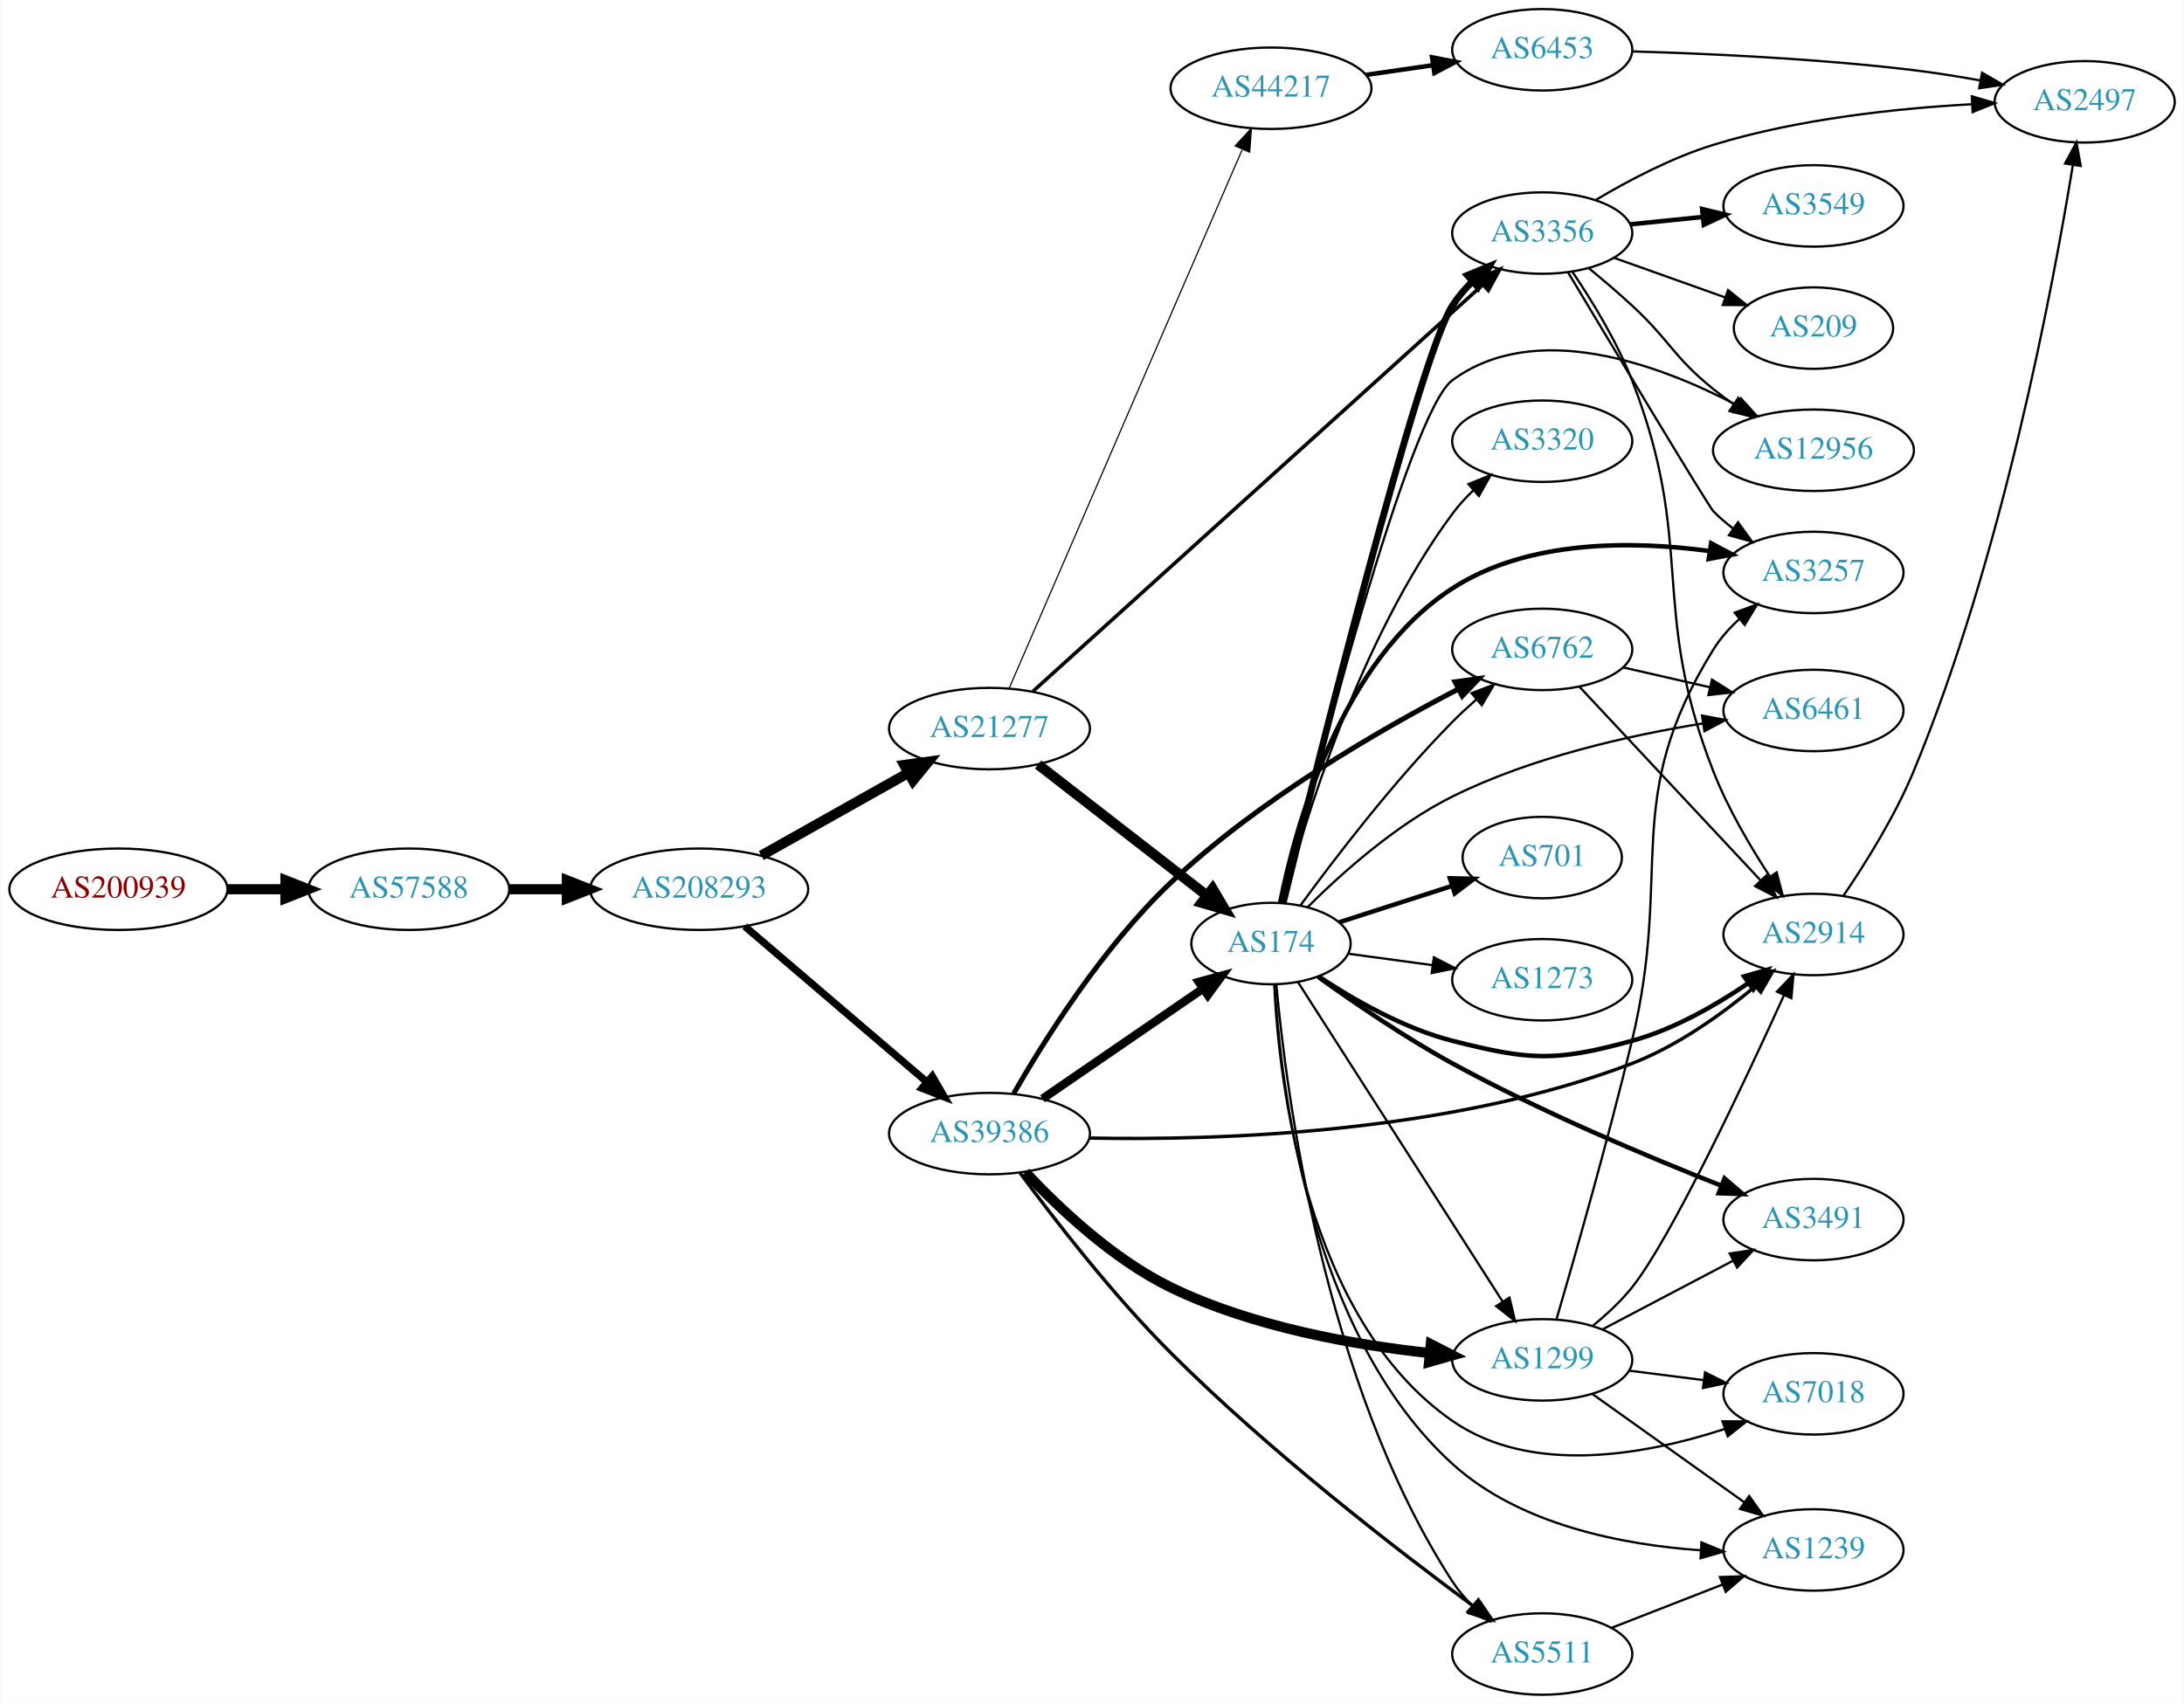
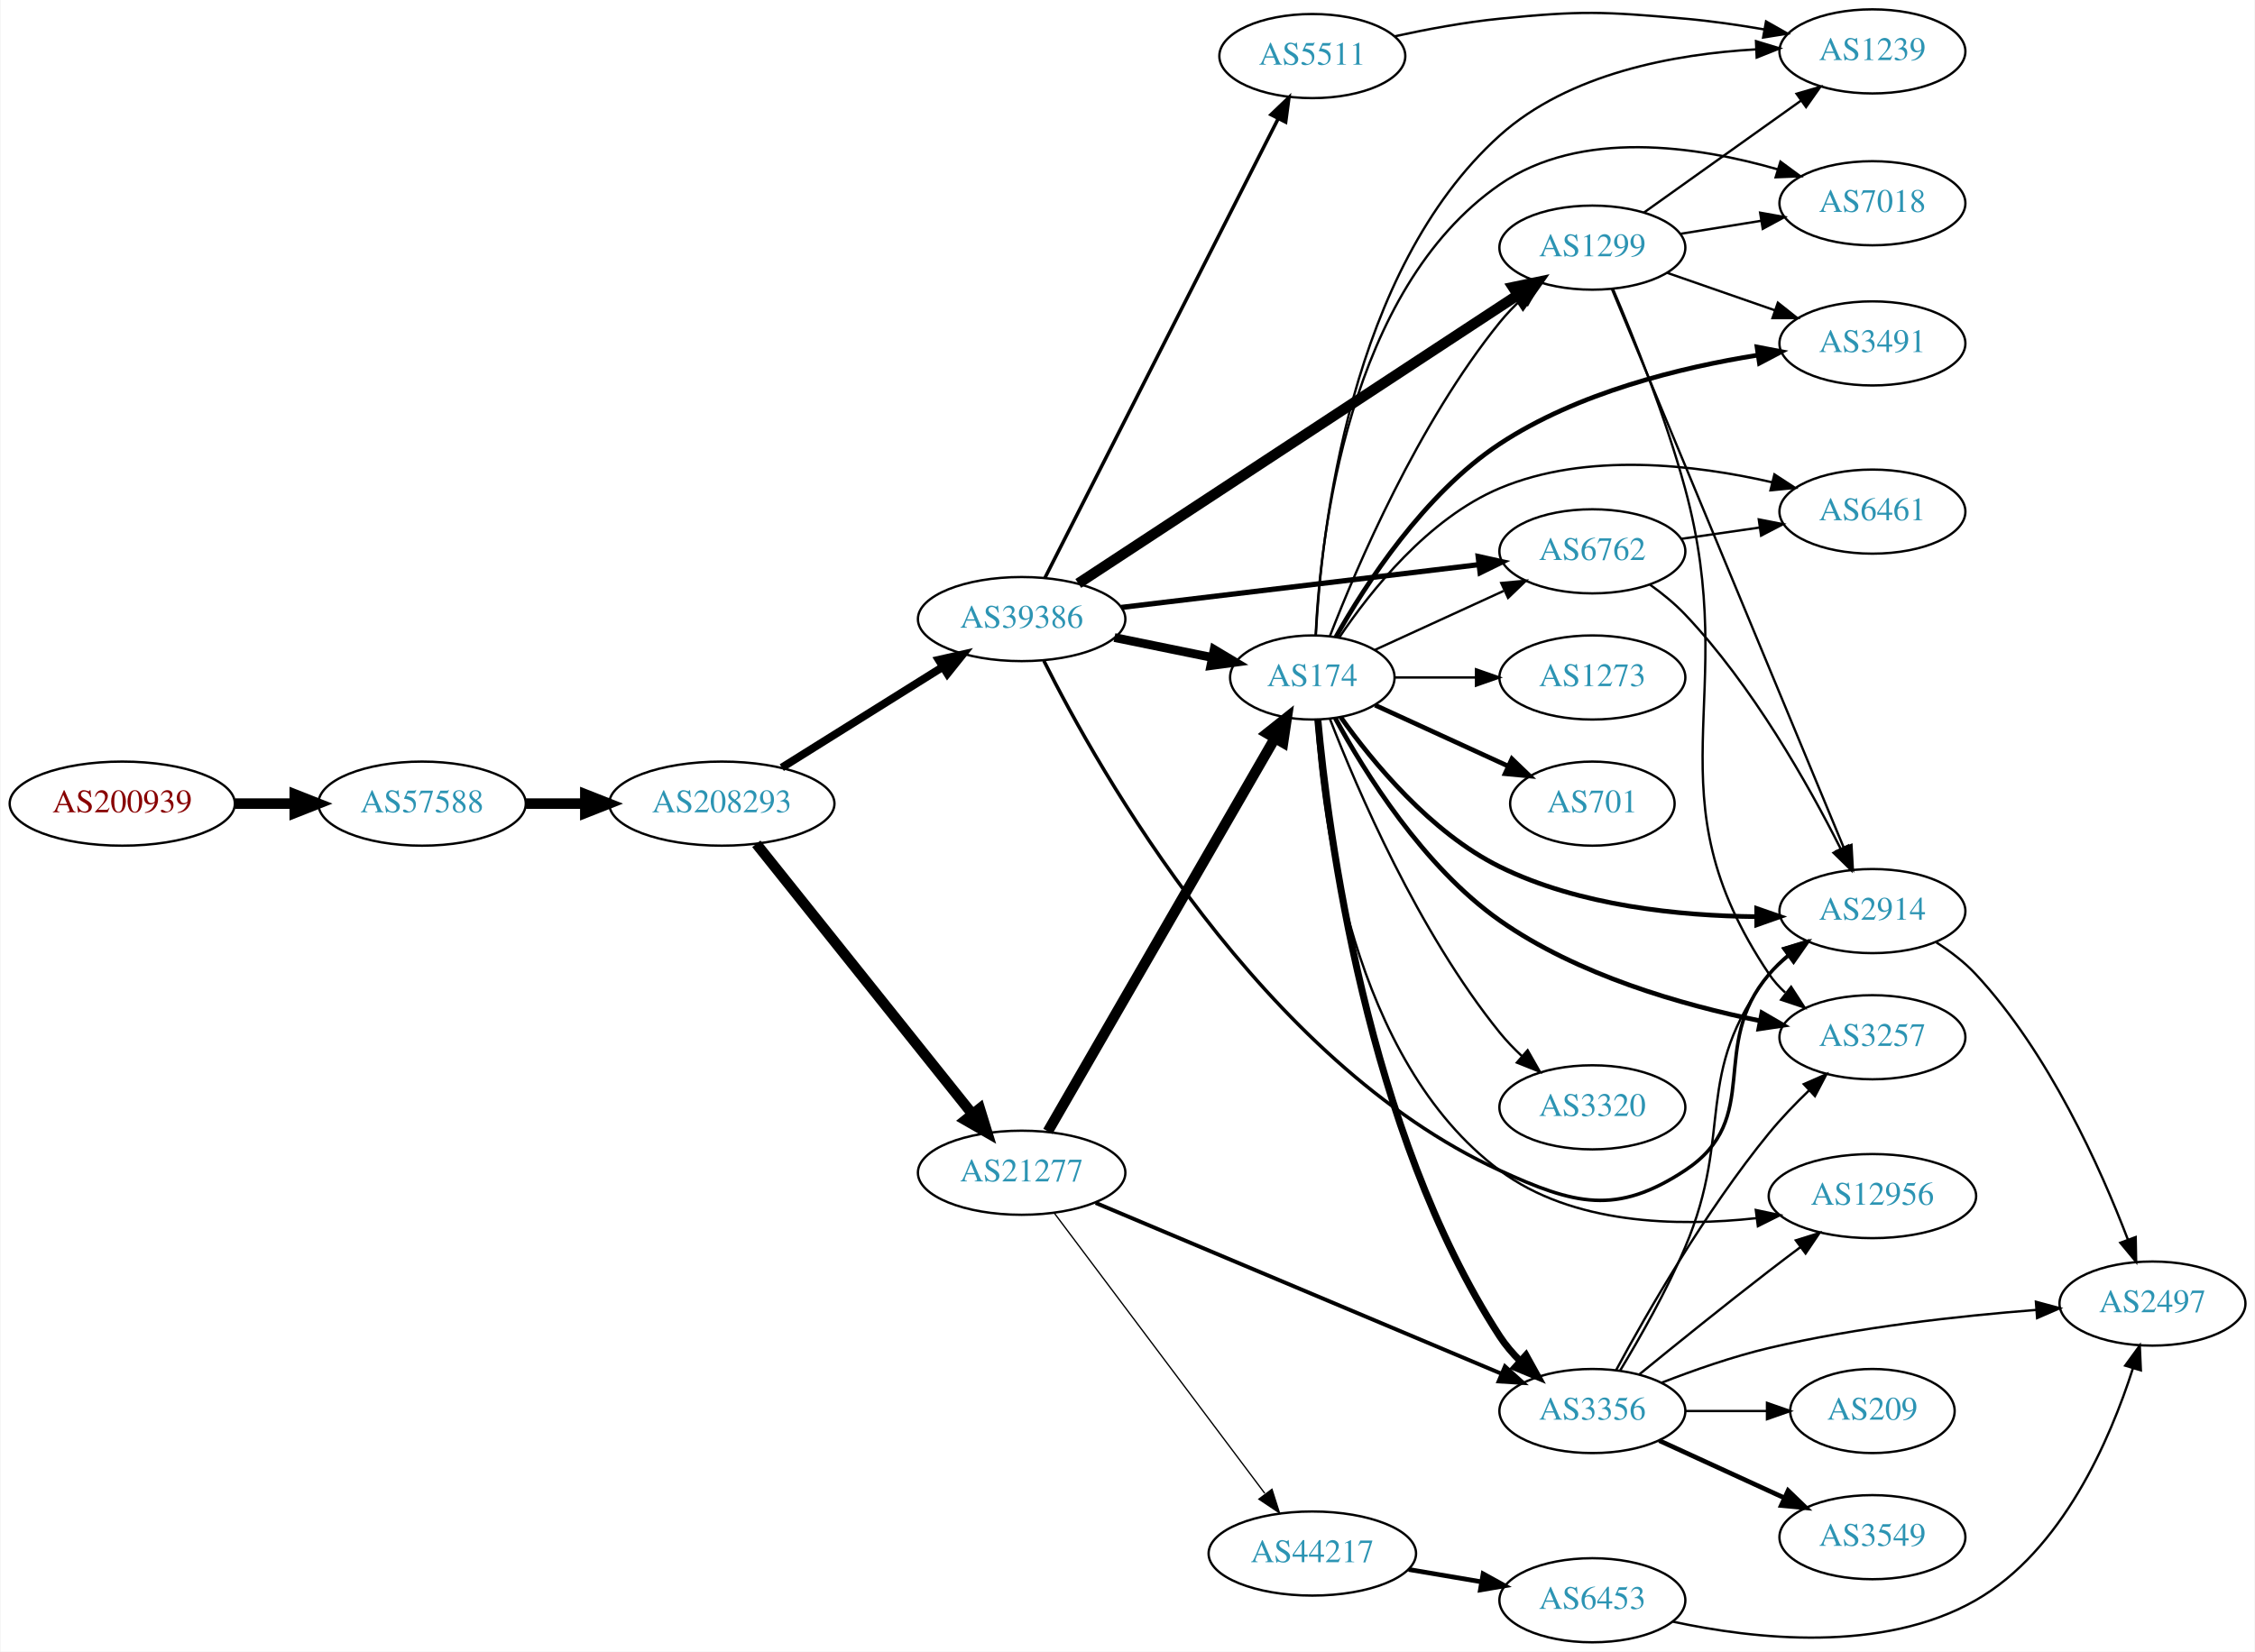
- <svg xmlns="http://www.w3.org/2000/svg" xmlns:xlink="http://www.w3.org/1999/xlink" width="965pt" height="753pt" viewBox="0.00 0.00 964.54 753.00">
-   <g id="graph0" class="graph" transform="scale(1 1) rotate(0) translate(4 749)">
-     <polygon fill="white" stroke="none" points="-4,4 -4,-749 960.537,-749 960.537,4 -4,4" />
+ <svg xmlns="http://www.w3.org/2000/svg" xmlns:xlink="http://www.w3.org/1999/xlink" width="965pt" height="707pt" viewBox="0.00 0.00 964.54 707.00">
+   <g id="graph0" class="graph" transform="scale(1 1) rotate(0) translate(4 703)">
+     <polygon fill="white" stroke="none" points="-4,4 -4,-703 960.537,-703 960.537,4 -4,4" />
    <g id="node1" class="node">
      <g id="a_node1">
        <a xlink:href="/asn/200939" xlink:title="AS200939 ~ LUKOIL Technology Services GmbH [AT]">
-           <ellipse fill="#ffffff" stroke="black" cx="48.096" cy="-356" rx="48.192" ry="18" />
-           <text text-anchor="middle" x="48.096" y="-352.3" font-family="Times,serif" font-size="14.00" fill="#880000">AS200939</text>
+           <ellipse fill="#ffffff" stroke="black" cx="48.096" cy="-359" rx="48.192" ry="18" />
+           <text text-anchor="middle" x="48.096" y="-355.3" font-family="Times,serif" font-size="14.00" fill="#880000">AS200939</text>
        </a>
      </g>
    </g>
    <g id="node2" class="node">
      <g id="a_node2">
        <a xlink:href="/asn/57588" xlink:title="AS57588 ~ HAYAT-ISP-ASN [IQ]">
-           <ellipse fill="#ffffff" stroke="black" cx="176.388" cy="-356" rx="44.393" ry="18" />
-           <text text-anchor="middle" x="176.388" y="-352.3" font-family="Times,serif" font-size="14.00" fill="#2c94b3">AS57588</text>
+           <ellipse fill="#ffffff" stroke="black" cx="176.388" cy="-359" rx="44.393" ry="18" />
+           <text text-anchor="middle" x="176.388" y="-355.3" font-family="Times,serif" font-size="14.00" fill="#2c94b3">AS57588</text>
        </a>
      </g>
    </g>
    <g id="edge1" class="edge">
-       <path fill="none" stroke="black" stroke-width="4.5" d="M96.481,-356C104.742,-356 113.386,-356 121.799,-356" />
-       <polygon fill="black" stroke="black" stroke-width="4.5" points="121.904,-359.938 131.904,-356 121.904,-352.063 121.904,-359.938" />
+       <path fill="none" stroke="black" stroke-width="4.5" d="M96.481,-359C104.742,-359 113.386,-359 121.799,-359" />
+       <polygon fill="black" stroke="black" stroke-width="4.5" points="121.904,-362.938 131.904,-359 121.904,-355.063 121.904,-362.938" />
    </g>
    <g id="node3" class="node">
      <g id="a_node3">
        <a xlink:href="/asn/208293" xlink:title="AS208293 ~ alsalam state company [IQ]">
-           <ellipse fill="#ffffff" stroke="black" cx="304.679" cy="-356" rx="48.192" ry="18" />
-           <text text-anchor="middle" x="304.679" y="-352.3" font-family="Times,serif" font-size="14.00" fill="#2c94b3">AS208293</text>
+           <ellipse fill="#ffffff" stroke="black" cx="304.679" cy="-359" rx="48.192" ry="18" />
+           <text text-anchor="middle" x="304.679" y="-355.3" font-family="Times,serif" font-size="14.00" fill="#2c94b3">AS208293</text>
        </a>
      </g>
    </g>
    <g id="edge2" class="edge">
-       <path fill="none" stroke="black" stroke-width="4.5" d="M220.85,-356C228.966,-356 237.564,-356 246.03,-356" />
-       <polygon fill="black" stroke="black" stroke-width="4.5" points="246.249,-359.938 256.249,-356 246.249,-352.063 246.249,-359.938" />
+       <path fill="none" stroke="black" stroke-width="4.5" d="M220.85,-359C228.966,-359 237.564,-359 246.03,-359" />
+       <polygon fill="black" stroke="black" stroke-width="4.5" points="246.249,-362.938 256.249,-359 246.249,-355.063 246.249,-362.938" />
    </g>
    <g id="node4" class="node">
      <g id="a_node4">
-         <a xlink:href="/asn/21277" xlink:title="AS21277 ~ Newroz-Telecom-ASN [IQ]">
-           <ellipse fill="#ffffff" stroke="black" cx="432.971" cy="-427" rx="44.393" ry="18" />
-           <text text-anchor="middle" x="432.971" y="-423.3" font-family="Times,serif" font-size="14.00" fill="#2c94b3">AS21277</text>
+         <a xlink:href="/asn/39386" xlink:title="AS39386 ~ Saudi Telecom Company JSC [SA]">
+           <ellipse fill="#ffffff" stroke="black" cx="432.971" cy="-438" rx="44.393" ry="18" />
+           <text text-anchor="middle" x="432.971" y="-434.3" font-family="Times,serif" font-size="14.00" fill="#2c94b3">AS39386</text>
        </a>
      </g>
    </g>
    <g id="edge3" class="edge">
-       <path fill="none" stroke="black" stroke-width="4.5" d="M332.154,-370.884C351.056,-381.51 376.666,-395.908 397.213,-407.459" />
-       <polygon fill="black" stroke="black" stroke-width="4.5" points="395.317,-410.911 405.964,-412.379 399.176,-404.046 395.317,-410.911" />
+       <path fill="none" stroke="black" stroke-width="3.375" d="M330.329,-374.42C350.014,-386.733 377.769,-404.095 399.303,-417.565" />
+       <polygon fill="black" stroke="black" stroke-width="3.375" points="397.478,-420.552 407.812,-422.888 401.19,-414.617 397.478,-420.552" />
    </g>
    <g id="node5" class="node">
      <g id="a_node5">
-         <a xlink:href="/asn/39386" xlink:title="AS39386 ~ Saudi Telecom Company JSC [SA]">
-           <ellipse fill="#ffffff" stroke="black" cx="432.971" cy="-248" rx="44.393" ry="18" />
-           <text text-anchor="middle" x="432.971" y="-244.3" font-family="Times,serif" font-size="14.00" fill="#2c94b3">AS39386</text>
+         <a xlink:href="/asn/21277" xlink:title="AS21277 ~ Newroz-Telecom-ASN [IQ]">
+           <ellipse fill="#ffffff" stroke="black" cx="432.971" cy="-201" rx="44.393" ry="18" />
+           <text text-anchor="middle" x="432.971" y="-197.3" font-family="Times,serif" font-size="14.00" fill="#2c94b3">AS21277</text>
        </a>
      </g>
    </g>
    <g id="edge4" class="edge">
-       <path fill="none" stroke="black" stroke-width="3.24" d="M324.86,-339.597C346.311,-321.254 381.198,-291.419 405.299,-270.809" />
-       <polygon fill="black" stroke="black" stroke-width="3.24" points="407.698,-273.363 413.023,-264.203 403.149,-268.043 407.698,-273.363" />
+       <path fill="none" stroke="black" stroke-width="4.5" d="M319.435,-341.79C341.736,-313.891 385.886,-258.656 411.762,-226.283" />
+       <polygon fill="black" stroke="black" stroke-width="4.5" points="415.064,-228.458 418.232,-218.188 408.913,-223.541 415.064,-228.458" />
    </g>
    <g id="node6" class="node">
      <g id="a_node6">
-         <a xlink:href="/asn/44217" xlink:title="AS44217 ~ IQ Networks [IQ]">
-           <ellipse fill="#ffffff" stroke="black" cx="557.363" cy="-710" rx="44.393" ry="18" />
-           <text text-anchor="middle" x="557.363" y="-706.3" font-family="Times,serif" font-size="14.00" fill="#2c94b3">AS44217</text>
+         <a xlink:href="/asn/174" xlink:title="AS174 ~ Cogent Communications [US]">
+           <ellipse fill="#ffffff" stroke="black" cx="557.363" cy="-413" rx="35.194" ry="18" />
+           <text text-anchor="middle" x="557.363" y="-409.3" font-family="Times,serif" font-size="14.00" fill="#2c94b3">AS174</text>
        </a>
      </g>
    </g>
    <g id="edge5" class="edge">
-       <path fill="none" stroke="black" stroke-width="0.529" d="M441.627,-444.703C462.362,-492.647 519.715,-625.259 544.595,-682.788" />
-       <polygon fill="black" stroke="black" stroke-width="0.529" points="541.528,-684.515 548.71,-692.304 547.953,-681.736 541.528,-684.515" />
+       <path fill="none" stroke="black" stroke-width="3.75" d="M472.697,-430.09C485.979,-427.377 500.901,-424.329 514.426,-421.566" />
+       <polygon fill="black" stroke="black" stroke-width="3.75" points="515.349,-424.95 524.446,-419.519 513.948,-418.092 515.349,-424.95" />
    </g>
    <g id="node7" class="node">
      <g id="a_node7">
-         <a xlink:href="/asn/3356" xlink:title="AS3356 ~ Level 3 Parent, LLC [US]">
-           <ellipse fill="#ffffff" stroke="black" cx="677.206" cy="-646" rx="39.794" ry="18" />
-           <text text-anchor="middle" x="677.206" y="-642.3" font-family="Times,serif" font-size="14.00" fill="#2c94b3">AS3356</text>
+         <a xlink:href="/asn/5511" xlink:title="AS5511 ~ Orange S.A. [FR]">
+           <ellipse fill="#ffffff" stroke="black" cx="557.363" cy="-679" rx="39.794" ry="18" />
+           <text text-anchor="middle" x="557.363" y="-675.3" font-family="Times,serif" font-size="14.00" fill="#2c94b3">AS5511</text>
        </a>
      </g>
    </g>
    <g id="edge6" class="edge">
-       <path fill="none" stroke="black" stroke-width="1.588" d="M452.178,-443.461C494.911,-482.094 601.72,-578.658 650.806,-623.036" />
-       <polygon fill="black" stroke="black" stroke-width="1.588" points="648.681,-625.833 658.446,-629.944 653.375,-620.641 648.681,-625.833" />
+       <path fill="none" stroke="black" stroke-width="1.5" d="M442.971,-455.721C464.19,-497.504 517.457,-602.391 542.694,-652.085" />
+       <polygon fill="black" stroke="black" stroke-width="1.5" points="539.702,-653.921 547.35,-661.253 545.943,-650.752 539.702,-653.921" />
    </g>
    <g id="node8" class="node">
      <g id="a_node8">
-         <a xlink:href="/asn/174" xlink:title="AS174 ~ Cogent Communications [US]">
-           <ellipse fill="#ffffff" stroke="black" cx="557.363" cy="-332" rx="35.194" ry="18" />
-           <text text-anchor="middle" x="557.363" y="-328.3" font-family="Times,serif" font-size="14.00" fill="#2c94b3">AS174</text>
+         <a xlink:href="/asn/1299" xlink:title="AS1299 ~ Telia Carrier [EU]">
+           <ellipse fill="#ffffff" stroke="black" cx="677.206" cy="-597" rx="39.794" ry="18" />
+           <text text-anchor="middle" x="677.206" y="-593.3" font-family="Times,serif" font-size="14.00" fill="#2c94b3">AS1299</text>
        </a>
      </g>
    </g>
    <g id="edge7" class="edge">
-       <path fill="none" stroke="black" stroke-width="4.5" d="M454.457,-411.099C474.852,-395.268 506.289,-370.867 528.852,-353.354" />
-       <polygon fill="black" stroke="black" stroke-width="4.5" points="531.538,-356.253 537.024,-347.011 526.71,-350.032 531.538,-356.253" />
-     </g>
-     <g id="edge32" class="edge">
-       <path fill="none" stroke="black" stroke-width="3.75" d="M456.42,-263.407C476.314,-277.061 505.49,-297.085 527.189,-311.977" />
-       <polygon fill="black" stroke="black" stroke-width="3.75" points="525.462,-315.037 535.688,-317.81 529.423,-309.265 525.462,-315.037" />
+       <path fill="none" stroke="black" stroke-width="4.5" d="M457.198,-453.246C501.009,-482.003 595.86,-544.262 645.112,-576.59" />
+       <polygon fill="black" stroke="black" stroke-width="4.5" points="643.234,-580.068 653.755,-582.263 647.556,-573.484 643.234,-580.068" />
+     </g>
+     <g id="node9" class="node">
+       <g id="a_node9">
+         <a xlink:href="/asn/6762" xlink:title="AS6762 ~ TELECOM ITALIA SPARKLE S.p.A. [IT]">
+           <ellipse fill="#ffffff" stroke="black" cx="677.206" cy="-467" rx="39.794" ry="18" />
+           <text text-anchor="middle" x="677.206" y="-463.3" font-family="Times,serif" font-size="14.00" fill="#2c94b3">AS6762</text>
+         </a>
+       </g>
+     </g>
+     <g id="edge8" class="edge">
+       <path fill="none" stroke="black" stroke-width="2.25" d="M475.613,-442.985C518.156,-448.078 584.121,-455.976 628.681,-461.31" />
+       <polygon fill="black" stroke="black" stroke-width="2.25" points="628.338,-464.794 638.684,-462.508 629.171,-457.844 628.338,-464.794" />
+     </g>
+     <g id="node10" class="node">
+       <g id="a_node10">
+         <a xlink:href="/asn/2914" xlink:title="AS2914 ~ NTT America, Inc. [US]">
+           <ellipse fill="#ffffff" stroke="black" cx="797.048" cy="-313" rx="39.794" ry="18" />
+           <text text-anchor="middle" x="797.048" y="-309.3" font-family="Times,serif" font-size="14.00" fill="#2c94b3">AS2914</text>
+         </a>
+       </g>
+     </g>
+     <g id="edge9" class="edge">
+       <path fill="none" stroke="black" stroke-width="1.5" d="M442.468,-420.161C465.804,-373.552 535.969,-248.53 637.559,-202 669.6,-187.325 687.431,-182.6 716.852,-202 750.761,-224.36 726.422,-255.158 752.852,-286 755.298,-288.854 758.122,-291.505 761.132,-293.94" />
+       <polygon fill="black" stroke="black" stroke-width="1.5" points="759.236,-296.888 769.399,-299.88 763.32,-291.203 759.236,-296.888" />
+     </g>
+     <g id="edge10" class="edge">
+       <path fill="none" stroke="black" stroke-width="4.5" d="M444.196,-218.71C465.766,-256.074 516.018,-343.116 541.287,-386.886" />
+       <polygon fill="black" stroke="black" stroke-width="4.5" points="538.015,-389.094 546.425,-395.785 544.835,-385.156 538.015,-389.094" />
+     </g>
+     <g id="node11" class="node">
+       <g id="a_node11">
+         <a xlink:href="/asn/44217" xlink:title="AS44217 ~ IQ Networks [IQ]">
+           <ellipse fill="#ffffff" stroke="black" cx="557.363" cy="-38" rx="44.393" ry="18" />
+           <text text-anchor="middle" x="557.363" y="-34.3" font-family="Times,serif" font-size="14.00" fill="#2c94b3">AS44217</text>
+         </a>
+       </g>
+     </g>
+     <g id="edge11" class="edge">
+       <path fill="none" stroke="black" stroke-width="0.562" d="M446.838,-183.864C468.36,-155.202 511.777,-97.379 537.002,-63.785" />
+       <polygon fill="black" stroke="black" stroke-width="0.562" points="540.095,-65.495 543.301,-55.397 534.497,-61.292 540.095,-65.495" />
    </g>
    <g id="node12" class="node">
      <g id="a_node12">
-         <a xlink:href="/asn/2914" xlink:title="AS2914 ~ NTT America, Inc. [US]">
-           <ellipse fill="#ffffff" stroke="black" cx="797.048" cy="-336" rx="39.794" ry="18" />
-           <text text-anchor="middle" x="797.048" y="-332.3" font-family="Times,serif" font-size="14.00" fill="#2c94b3">AS2914</text>
-         </a>
-       </g>
-     </g>
-     <g id="edge31" class="edge">
-       <path fill="none" stroke="black" stroke-width="1.5" d="M477.256,-246.032C534.169,-244.925 636.366,-248.106 716.852,-279 737.002,-286.734 756.711,-300.888 771.428,-313.156" />
-       <polygon fill="black" stroke="black" stroke-width="1.5" points="769.198,-315.855 779.061,-319.725 773.764,-310.549 769.198,-315.855" />
+         <a xlink:href="/asn/3356" xlink:title="AS3356 ~ Level 3 Parent, LLC [US]">
+           <ellipse fill="#ffffff" stroke="black" cx="677.206" cy="-99" rx="39.794" ry="18" />
+           <text text-anchor="middle" x="677.206" y="-95.3" font-family="Times,serif" font-size="14.00" fill="#2c94b3">AS3356</text>
+         </a>
+       </g>
+     </g>
+     <g id="edge12" class="edge">
+       <path fill="none" stroke="black" stroke-width="1.688" d="M464.65,-188.082C508.838,-169.475 590.337,-135.158 638.254,-114.981" />
+       <polygon fill="black" stroke="black" stroke-width="1.688" points="639.798,-118.128 647.656,-111.022 637.081,-111.677 639.798,-118.128" />
+     </g>
+     <g id="edge14" class="edge">
+       <path fill="none" stroke="black" d="M564.899,-430.743C576.446,-460.567 602.581,-521.725 637.559,-565 640.409,-568.525 643.696,-571.939 647.126,-575.141" />
+       <polygon fill="black" stroke="black" points="644.906,-577.85 654.747,-581.775 649.502,-572.57 644.906,-577.85" />
+     </g>
+     <g id="edge16" class="edge">
+       <path fill="none" stroke="black" d="M584.224,-424.851C600.345,-432.238 621.347,-441.862 639.213,-450.048" />
+       <polygon fill="black" stroke="black" points="638.215,-453.441 648.764,-454.425 641.131,-447.077 638.215,-453.441" />
+     </g>
+     <g id="edge13" class="edge">
+       <path fill="none" stroke="black" stroke-width="2" d="M569.498,-396.045C583.078,-376.927 607.924,-346.609 637.559,-332 671.652,-315.194 714.707,-310.943 747.334,-310.617" />
+       <polygon fill="black" stroke="black" stroke-width="2" points="747.529,-314.117 757.537,-310.638 747.544,-307.117 747.529,-314.117" />
+     </g>
+     <g id="edge19" class="edge">
+       <path fill="none" stroke="black" stroke-width="3" d="M559.712,-394.981C563.973,-347.908 580.458,-218.825 637.559,-131 640.03,-127.2 643.093,-123.623 646.405,-120.335" />
+       <polygon fill="black" stroke="black" stroke-width="3" points="648.792,-122.895 653.921,-113.625 644.13,-117.674 648.792,-122.895" />
    </g>
    <g id="node13" class="node">
      <g id="a_node13">
-         <a xlink:href="/asn/5511" xlink:title="AS5511 ~ Orange S.A. [FR]">
-           <ellipse fill="#ffffff" stroke="black" cx="677.206" cy="-18" rx="39.794" ry="18" />
-           <text text-anchor="middle" x="677.206" y="-14.3" font-family="Times,serif" font-size="14.00" fill="#2c94b3">AS5511</text>
-         </a>
-       </g>
-     </g>
-     <g id="edge30" class="edge">
-       <path fill="none" stroke="black" stroke-width="1.5" d="M446.455,-230.648C461.301,-210.526 487.336,-176.821 513.167,-151 556.514,-107.672 613.074,-64.008 646.909,-39.061" />
-       <polygon fill="black" stroke="black" stroke-width="1.5" points="649.001,-41.867 654.999,-33.133 644.864,-36.22 649.001,-41.867" />
+         <a xlink:href="/asn/6461" xlink:title="AS6461 ~ Zayo Bandwidth [US]">
+           <ellipse fill="#ffffff" stroke="black" cx="797.048" cy="-484" rx="39.794" ry="18" />
+           <text text-anchor="middle" x="797.048" y="-480.3" font-family="Times,serif" font-size="14.00" fill="#2c94b3">AS6461</text>
+         </a>
+       </g>
+     </g>
+     <g id="edge15" class="edge">
+       <path fill="none" stroke="black" d="M568.972,-430.24C582.223,-449.937 606.924,-481.108 637.559,-494 674.752,-509.652 721.221,-504.138 754.203,-496.544" />
+       <polygon fill="black" stroke="black" points="755.104,-499.927 763.98,-494.142 753.434,-493.129 755.104,-499.927" />
+     </g>
+     <g id="node14" class="node">
+       <g id="a_node14">
+         <a xlink:href="/asn/3491" xlink:title="AS3491 ~ PCCW Global, Inc. [US]">
+           <ellipse fill="#ffffff" stroke="black" cx="797.048" cy="-556" rx="39.794" ry="18" />
+           <text text-anchor="middle" x="797.048" y="-552.3" font-family="Times,serif" font-size="14.00" fill="#2c94b3">AS3491</text>
+         </a>
+       </g>
+     </g>
+     <g id="edge17" class="edge">
+       <path fill="none" stroke="black" stroke-width="2" d="M567.414,-430.291C580.076,-452.769 605.205,-491.665 637.559,-513 670.777,-534.904 714.881,-545.705 748.128,-550.999" />
+       <polygon fill="black" stroke="black" stroke-width="2" points="747.669,-554.469 758.073,-552.472 748.694,-547.545 747.669,-554.469" />
+     </g>
+     <g id="node15" class="node">
+       <g id="a_node15">
+         <a xlink:href="/asn/701" xlink:title="AS701 ~ UUNET [US]">
+           <ellipse fill="#ffffff" stroke="black" cx="677.206" cy="-359" rx="35.194" ry="18" />
+           <text text-anchor="middle" x="677.206" y="-355.3" font-family="Times,serif" font-size="14.00" fill="#2c94b3">AS701</text>
+         </a>
+       </g>
+     </g>
+     <g id="edge18" class="edge">
+       <path fill="none" stroke="black" stroke-width="2" d="M584.224,-401.149C600.956,-393.482 622.946,-383.406 641.229,-375.028" />
+       <polygon fill="black" stroke="black" stroke-width="2" points="642.772,-378.171 650.405,-370.823 639.856,-371.807 642.772,-378.171" />
+     </g>
+     <g id="node16" class="node">
+       <g id="a_node16">
+         <a xlink:href="/asn/1239" xlink:title="AS1239 ~ Sprint [US]">
+           <ellipse fill="#ffffff" stroke="black" cx="797.048" cy="-681" rx="39.794" ry="18" />
+           <text text-anchor="middle" x="797.048" y="-677.3" font-family="Times,serif" font-size="14.00" fill="#2c94b3">AS1239</text>
+         </a>
+       </g>
+     </g>
+     <g id="edge20" class="edge">
+       <path fill="none" stroke="black" d="M558.882,-431.285C561.165,-475.193 573.329,-587.218 637.559,-645 667.216,-671.679 712.452,-679.87 747.016,-681.857" />
+       <polygon fill="black" stroke="black" points="747.234,-685.369 757.371,-682.288 747.526,-678.375 747.234,-685.369" />
+     </g>
+     <g id="node17" class="node">
+       <g id="a_node17">
+         <a xlink:href="/asn/3320" xlink:title="AS3320 ~ DTAG [DE]">
+           <ellipse fill="#ffffff" stroke="black" cx="677.206" cy="-229" rx="39.794" ry="18" />
+           <text text-anchor="middle" x="677.206" y="-225.3" font-family="Times,serif" font-size="14.00" fill="#2c94b3">AS3320</text>
+         </a>
+       </g>
+     </g>
+     <g id="edge21" class="edge">
+       <path fill="none" stroke="black" d="M564.899,-395.257C576.446,-365.433 602.581,-304.275 637.559,-261 640.409,-257.475 643.696,-254.061 647.126,-250.859" />
+       <polygon fill="black" stroke="black" points="649.502,-253.43 654.747,-244.225 644.906,-248.15 649.502,-253.43" />
+     </g>
+     <g id="node18" class="node">
+       <g id="a_node18">
+         <a xlink:href="/asn/3257" xlink:title="AS3257 ~ GTT [DE]">
+           <ellipse fill="#ffffff" stroke="black" cx="797.048" cy="-259" rx="39.794" ry="18" />
+           <text text-anchor="middle" x="797.048" y="-255.3" font-family="Times,serif" font-size="14.00" fill="#2c94b3">AS3257</text>
+         </a>
+       </g>
+     </g>
+     <g id="edge22" class="edge">
+       <path fill="none" stroke="black" stroke-width="2" d="M567.159,-395.609C579.705,-372.514 604.884,-331.973 637.559,-309 670.821,-285.615 715.489,-272.825 748.926,-266.051" />
+       <polygon fill="black" stroke="black" stroke-width="2" points="749.755,-269.456 758.918,-264.137 748.438,-262.581 749.755,-269.456" />
+     </g>
+     <g id="node19" class="node">
+       <g id="a_node19">
+         <a xlink:href="/asn/7018" xlink:title="AS7018 ~ AT&amp;T Services, Inc. [US]">
+           <ellipse fill="#ffffff" stroke="black" cx="797.048" cy="-616" rx="39.794" ry="18" />
+           <text text-anchor="middle" x="797.048" y="-612.3" font-family="Times,serif" font-size="14.00" fill="#2c94b3">AS7018</text>
+         </a>
+       </g>
+     </g>
+     <g id="edge23" class="edge">
+       <path fill="none" stroke="black" d="M558.776,-431.196C560.841,-473.639 572.59,-578.99 637.559,-624 672.188,-647.99 721.992,-640.468 756.489,-630.519" />
+       <polygon fill="black" stroke="black" points="757.695,-633.81 766.228,-627.53 755.641,-627.118 757.695,-633.81" />
+     </g>
+     <g id="node20" class="node">
+       <g id="a_node20">
+         <a xlink:href="/asn/12956" xlink:title="AS12956 ~ TELXIUS [ES]">
+           <ellipse fill="#ffffff" stroke="black" cx="797.048" cy="-191" rx="44.393" ry="18" />
+           <text text-anchor="middle" x="797.048" y="-187.3" font-family="Times,serif" font-size="14.00" fill="#2c94b3">AS12956</text>
+         </a>
+       </g>
+     </g>
+     <g id="edge24" class="edge">
+       <path fill="none" stroke="black" d="M559.008,-394.789C561.579,-352.784 574.345,-249.116 637.559,-202 668.624,-178.847 713.315,-177.79 747.327,-181.552" />
+       <polygon fill="black" stroke="black" points="747.149,-185.058 757.512,-182.855 748.037,-178.114 747.149,-185.058" />
    </g>
    <g id="node21" class="node">
      <g id="a_node21">
-         <a xlink:href="/asn/1299" xlink:title="AS1299 ~ Telia Carrier [EU]">
-           <ellipse fill="#ffffff" stroke="black" cx="677.206" cy="-148" rx="39.794" ry="18" />
-           <text text-anchor="middle" x="677.206" y="-144.3" font-family="Times,serif" font-size="14.00" fill="#2c94b3">AS1299</text>
-         </a>
-       </g>
-     </g>
-     <g id="edge29" class="edge">
-       <path fill="none" stroke="black" stroke-width="4.5" d="M448.857,-230.928C463.581,-215.18 487.568,-192.418 513.167,-180 549.153,-162.544 593.986,-154.61 627.525,-151.004" />
-       <polygon fill="black" stroke="black" stroke-width="4.5" points="627.983,-154.915 637.549,-150.018 627.212,-147.078 627.983,-154.915" />
-     </g>
-     <g id="node22" class="node">
-       <g id="a_node22">
-         <a xlink:href="/asn/6762" xlink:title="AS6762 ~ TELECOM ITALIA SPARKLE S.p.A. [IT]">
-           <ellipse fill="#ffffff" stroke="black" cx="677.206" cy="-462" rx="39.794" ry="18" />
-           <text text-anchor="middle" x="677.206" y="-458.3" font-family="Times,serif" font-size="14.00" fill="#2c94b3">AS6762</text>
-         </a>
-       </g>
-     </g>
-     <g id="edge33" class="edge">
-       <path fill="none" stroke="black" stroke-width="2.25" d="M443.697,-265.758C457.107,-289.121 483.061,-330.542 513.167,-359 551.807,-395.524 605.249,-426.371 640.258,-444.528" />
-       <polygon fill="black" stroke="black" stroke-width="2.25" points="638.681,-447.652 649.178,-449.087 641.867,-441.419 638.681,-447.652" />
-     </g>
-     <g id="node9" class="node">
-       <g id="a_node9">
-         <a xlink:href="/asn/6453" xlink:title="AS6453 ~ TATA COMMUNICATIONS (AMERICA) INC [US]">
-           <ellipse fill="#ffffff" stroke="black" cx="677.206" cy="-727" rx="39.794" ry="18" />
-           <text text-anchor="middle" x="677.206" y="-723.3" font-family="Times,serif" font-size="14.00" fill="#2c94b3">AS6453</text>
-         </a>
-       </g>
-     </g>
-     <g id="edge8" class="edge">
-       <path fill="none" stroke="black" stroke-width="2" d="M599.248,-715.898C608.82,-717.279 619.094,-718.761 628.919,-720.178" />
-       <polygon fill="black" stroke="black" stroke-width="2" points="628.549,-723.661 638.946,-721.625 629.549,-716.733 628.549,-723.661" />
-     </g>
-     <g id="node11" class="node">
-       <g id="a_node11">
-         <a xlink:href="/asn/3257" xlink:title="AS3257 ~ GTT [DE]">
-           <ellipse fill="#ffffff" stroke="black" cx="797.048" cy="-496" rx="39.794" ry="18" />
-           <text text-anchor="middle" x="797.048" y="-492.3" font-family="Times,serif" font-size="14.00" fill="#2c94b3">AS3257</text>
-         </a>
-       </g>
-     </g>
-     <g id="edge26" class="edge">
-       <path fill="none" stroke="black" d="M688.537,-628.746C708.522,-595.399 750.714,-525.167 752.852,-523 755.493,-520.325 758.447,-517.794 761.538,-515.433" />
-       <polygon fill="black" stroke="black" points="763.711,-518.184 769.918,-509.597 759.711,-512.439 763.711,-518.184" />
-     </g>
-     <g id="edge28" class="edge">
-       <path fill="none" stroke="black" d="M690.535,-628.879C699.102,-616.22 710.145,-598.253 716.852,-581 745.31,-507.801 724.25,-481.142 752.852,-408 759.193,-391.785 769.02,-375.028 777.7,-361.764" />
-       <polygon fill="black" stroke="black" points="780.79,-363.44 783.468,-353.189 774.982,-359.533 780.79,-363.44" />
-     </g>
-     <g id="node15" class="node">
-       <g id="a_node15">
-         <a xlink:href="/asn/12956" xlink:title="AS12956 ~ TELXIUS [ES]">
-           <ellipse fill="#ffffff" stroke="black" cx="797.048" cy="-550" rx="44.393" ry="18" />
-           <text text-anchor="middle" x="797.048" y="-546.3" font-family="Times,serif" font-size="14.00" fill="#2c94b3">AS12956</text>
-         </a>
-       </g>
-     </g>
-     <g id="edge27" class="edge">
-       <path fill="none" stroke="black" d="M697.818,-630.447C704.026,-625.343 710.835,-619.554 716.852,-614 733.713,-598.439 734.996,-591.407 752.852,-577 755.704,-574.699 758.765,-572.435 761.892,-570.257" />
-       <polygon fill="black" stroke="black" points="763.83,-573.172 770.226,-564.726 759.958,-567.34 763.83,-573.172" />
-     </g>
-     <g id="node23" class="node">
-       <g id="a_node23">
-         <a xlink:href="/asn/3549" xlink:title="AS3549 ~ Level 3 Parent, LLC [US]">
-           <ellipse fill="#ffffff" stroke="black" cx="797.048" cy="-658" rx="39.794" ry="18" />
-           <text text-anchor="middle" x="797.048" y="-654.3" font-family="Times,serif" font-size="14.00" fill="#2c94b3">AS3549</text>
-         </a>
-       </g>
-     </g>
-     <g id="edge23" class="edge">
-       <path fill="none" stroke="black" stroke-width="2" d="M716.141,-649.863C726.338,-650.901 737.501,-652.038 748.163,-653.124" />
-       <polygon fill="black" stroke="black" stroke-width="2" points="747.882,-656.613 758.185,-654.144 748.591,-649.649 747.882,-656.613" />
-     </g>
-     <g id="node24" class="node">
-       <g id="a_node24">
-         <a xlink:href="/asn/209" xlink:title="AS209 ~ CenturyLink Communications, LLC [US]">
-           <ellipse fill="#ffffff" stroke="black" cx="797.048" cy="-604" rx="35.194" ry="18" />
-           <text text-anchor="middle" x="797.048" y="-600.3" font-family="Times,serif" font-size="14.00" fill="#2c94b3">AS209</text>
-         </a>
-       </g>
-     </g>
-     <g id="edge24" class="edge">
-       <path fill="none" stroke="black" d="M708.86,-635.075C723.882,-629.721 742.117,-623.222 758.02,-617.554" />
-       <polygon fill="black" stroke="black" points="759.326,-620.804 767.57,-614.15 756.976,-614.21 759.326,-620.804" />
+         <a xlink:href="/asn/1273" xlink:title="AS1273 ~ Vodafone Group PLC [EU]">
+           <ellipse fill="#ffffff" stroke="black" cx="677.206" cy="-413" rx="39.794" ry="18" />
+           <text text-anchor="middle" x="677.206" y="-409.3" font-family="Times,serif" font-size="14.00" fill="#2c94b3">AS1273</text>
+         </a>
+       </g>
+     </g>
+     <g id="edge25" class="edge">
+       <path fill="none" stroke="black" d="M592.765,-413C603.589,-413 615.757,-413 627.384,-413" />
+       <polygon fill="black" stroke="black" points="627.415,-416.5 637.414,-413 627.414,-409.5 627.415,-416.5" />
+     </g>
+     <g id="edge40" class="edge">
+       <path fill="none" stroke="black" d="M592.441,-687.433C606.339,-690.466 622.625,-693.506 637.559,-695 672.626,-698.507 681.746,-698.079 716.852,-695 727.927,-694.029 739.775,-692.307 750.842,-690.396" />
+       <polygon fill="black" stroke="black" points="751.526,-693.829 760.743,-688.604 750.279,-686.941 751.526,-693.829" />
+     </g>
+     <g id="edge36" class="edge">
+       <path fill="none" stroke="black" d="M685.577,-579.235C705.542,-531.121 760.762,-398.04 784.717,-340.308" />
+       <polygon fill="black" stroke="black" points="788.08,-341.337 788.68,-330.759 781.614,-338.654 788.08,-341.337" />
+     </g>
+     <g id="edge35" class="edge">
+       <path fill="none" stroke="black" d="M709.168,-586.228C723.264,-581.323 740.141,-575.452 755.254,-570.193" />
+       <polygon fill="black" stroke="black" points="756.59,-573.434 764.884,-566.843 754.29,-566.823 756.59,-573.434" />
+     </g>
+     <g id="edge38" class="edge">
+       <path fill="none" stroke="black" d="M699.274,-612.018C718.01,-625.373 745.601,-645.04 766.533,-659.961" />
+       <polygon fill="black" stroke="black" points="764.591,-662.875 774.766,-665.829 768.654,-657.175 764.591,-662.875" />
+     </g>
+     <g id="edge34" class="edge">
+       <path fill="none" stroke="black" d="M686.096,-579.105C694.76,-558.822 708.544,-524.597 716.852,-494 741.439,-403.46 700.517,-363.866 752.852,-286 754.776,-283.137 757.117,-280.52 759.702,-278.141" />
+       <polygon fill="black" stroke="black" points="762.253,-280.592 768.02,-271.704 757.969,-275.056 762.253,-280.592" />
+     </g>
+     <g id="edge37" class="edge">
+       <path fill="none" stroke="black" d="M714.846,-602.908C725.82,-604.677 738.003,-606.641 749.524,-608.499" />
+       <polygon fill="black" stroke="black" points="749.001,-611.96 759.431,-610.096 750.116,-605.049 749.001,-611.96" />
+     </g>
+     <g id="edge42" class="edge">
+       <path fill="none" stroke="black" d="M701.901,-452.708C707.153,-448.946 712.458,-444.631 716.852,-440 745.688,-409.618 769.611,-367.141 783.374,-339.848" />
+       <polygon fill="black" stroke="black" points="786.686,-341.047 787.976,-330.531 780.41,-337.947 786.686,-341.047" />
+     </g>
+     <g id="edge41" class="edge">
+       <path fill="none" stroke="black" d="M715.169,-472.332C725.814,-473.868 737.576,-475.565 748.756,-477.178" />
+       <polygon fill="black" stroke="black" points="748.414,-480.664 758.812,-478.628 749.414,-473.736 748.414,-480.664" />
    </g>
    <g id="node25" class="node">
      <g id="a_node25">
        <a xlink:href="/asn/2497" xlink:title="AS2497 ~ Internet Initiative Japan Inc. [JP]">
-           <ellipse fill="#ffffff" stroke="black" cx="916.891" cy="-704" rx="39.794" ry="18" />
-           <text text-anchor="middle" x="916.891" y="-700.3" font-family="Times,serif" font-size="14.00" fill="#2c94b3">AS2497</text>
-         </a>
-       </g>
-     </g>
-     <g id="edge25" class="edge">
-       <path fill="none" stroke="black" d="M700.797,-660.588C715.137,-669.128 734.407,-679.32 752.852,-685 790.084,-696.465 834.044,-701.104 866.929,-702.937" />
-       <polygon fill="black" stroke="black" points="867.036,-706.446 877.195,-703.439 867.378,-699.454 867.036,-706.446" />
-     </g>
-     <g id="edge17" class="edge">
-       <path fill="none" stroke="black" stroke-width="3" d="M562.76,-350.027C577.14,-408.607 622.695,-591.138 637.559,-614 640.03,-617.8 643.093,-621.377 646.405,-624.665" />
-       <polygon fill="black" stroke="black" stroke-width="3" points="644.13,-627.326 653.921,-631.375 648.792,-622.105 644.13,-627.326" />
-     </g>
-     <g id="node10" class="node">
-       <g id="a_node10">
-         <a xlink:href="/asn/6461" xlink:title="AS6461 ~ Zayo Bandwidth [US]">
-           <ellipse fill="#ffffff" stroke="black" cx="797.048" cy="-435" rx="39.794" ry="18" />
-           <text text-anchor="middle" x="797.048" y="-431.3" font-family="Times,serif" font-size="14.00" fill="#2c94b3">AS6461</text>
-         </a>
-       </g>
-     </g>
-     <g id="edge9" class="edge">
-       <path fill="none" stroke="black" d="M573.515,-348.067C588.431,-362.939 612.552,-384.57 637.559,-397 672.426,-414.331 715.602,-424.01 748.081,-429.255" />
-       <polygon fill="black" stroke="black" points="747.812,-432.755 758.226,-430.807 748.87,-425.835 747.812,-432.755" />
-     </g>
-     <g id="edge10" class="edge">
-       <path fill="none" stroke="black" stroke-width="2" d="M561.401,-350.033C568.192,-384.022 588.078,-457.013 637.559,-489 670.993,-510.613 717.2,-510.051 751.096,-505.465" />
-       <polygon fill="black" stroke="black" stroke-width="2" points="751.831,-508.893 761.192,-503.932 750.78,-501.973 751.831,-508.893" />
-     </g>
-     <g id="edge11" class="edge">
-       <path fill="none" stroke="black" stroke-width="2" d="M578.358,-317.481C593.705,-307.279 615.875,-294.507 637.559,-289 671.716,-280.325 682.867,-279.675 716.852,-289 735.239,-294.045 753.68,-304.588 768.136,-314.413" />
-       <polygon fill="black" stroke="black" stroke-width="2" points="766.398,-317.471 776.585,-320.382 770.437,-311.753 766.398,-317.471" />
-     </g>
-     <g id="edge12" class="edge">
-       <path fill="none" stroke="black" d="M559.712,-313.981C563.973,-266.908 580.458,-137.825 637.559,-50 640.03,-46.2 643.093,-42.623 646.405,-39.335" />
-       <polygon fill="black" stroke="black" points="648.792,-41.895 653.921,-32.625 644.13,-36.674 648.792,-41.895" />
-     </g>
-     <g id="node14" class="node">
-       <g id="a_node14">
-         <a xlink:href="/asn/3320" xlink:title="AS3320 ~ DTAG [DE]">
-           <ellipse fill="#ffffff" stroke="black" cx="677.206" cy="-554" rx="39.794" ry="18" />
-           <text text-anchor="middle" x="677.206" y="-550.3" font-family="Times,serif" font-size="14.00" fill="#2c94b3">AS3320</text>
-         </a>
-       </g>
-     </g>
-     <g id="edge13" class="edge">
-       <path fill="none" stroke="black" d="M562.721,-349.954C571.978,-385.478 596.213,-466.126 637.559,-522 640.255,-525.643 643.452,-529.128 646.834,-532.367" />
-       <polygon fill="black" stroke="black" points="644.593,-535.057 654.413,-539.034 649.216,-529.801 644.593,-535.057" />
-     </g>
-     <g id="edge14" class="edge">
-       <path fill="none" stroke="black" d="M562.761,-349.893C576.38,-404.597 618.107,-566.774 637.559,-581 674.381,-607.928 728.417,-588.105 762.913,-570.08" />
-       <polygon fill="black" stroke="black" points="764.983,-572.939 772.094,-565.084 761.637,-566.79 764.983,-572.939" />
-     </g>
-     <g id="node16" class="node">
-       <g id="a_node16">
-         <a xlink:href="/asn/701" xlink:title="AS701 ~ UUNET [US]">
-           <ellipse fill="#ffffff" stroke="black" cx="677.206" cy="-370" rx="35.194" ry="18" />
-           <text text-anchor="middle" x="677.206" y="-366.3" font-family="Times,serif" font-size="14.00" fill="#2c94b3">AS701</text>
-         </a>
-       </g>
-     </g>
-     <g id="edge15" class="edge">
-       <path fill="none" stroke="black" stroke-width="2" d="M587.493,-341.393C602.507,-346.235 621.023,-352.205 637.248,-357.438" />
-       <polygon fill="black" stroke="black" stroke-width="2" points="636.411,-360.845 647.003,-360.583 638.56,-354.183 636.411,-360.845" />
-     </g>
-     <g id="node17" class="node">
-       <g id="a_node17">
-         <a xlink:href="/asn/7018" xlink:title="AS7018 ~ AT&amp;T Services, Inc. [US]">
-           <ellipse fill="#ffffff" stroke="black" cx="797.048" cy="-133" rx="39.794" ry="18" />
-           <text text-anchor="middle" x="797.048" y="-129.3" font-family="Times,serif" font-size="14.00" fill="#2c94b3">AS7018</text>
-         </a>
-       </g>
-     </g>
-     <g id="edge16" class="edge">
-       <path fill="none" stroke="black" d="M558.776,-313.804C560.841,-271.361 572.59,-166.01 637.559,-121 672.656,-96.686 723.224,-106.146 757.74,-117.437" />
-       <polygon fill="black" stroke="black" points="756.868,-120.838 767.462,-120.803 759.158,-114.224 756.868,-120.838" />
-     </g>
-     <g id="node18" class="node">
-       <g id="a_node18">
-         <a xlink:href="/asn/1273" xlink:title="AS1273 ~ Vodafone Group PLC [EU]">
-           <ellipse fill="#ffffff" stroke="black" cx="677.206" cy="-316" rx="39.794" ry="18" />
-           <text text-anchor="middle" x="677.206" y="-312.3" font-family="Times,serif" font-size="14.00" fill="#2c94b3">AS1273</text>
-         </a>
-       </g>
-     </g>
-     <g id="edge18" class="edge">
-       <path fill="none" stroke="black" d="M591.503,-327.501C602.99,-325.941 616.107,-324.16 628.531,-322.473" />
-       <polygon fill="black" stroke="black" points="629.315,-325.899 638.753,-321.085 628.373,-318.962 629.315,-325.899" />
-     </g>
-     <g id="node19" class="node">
-       <g id="a_node19">
-         <a xlink:href="/asn/1239" xlink:title="AS1239 ~ Sprint [US]">
-           <ellipse fill="#ffffff" stroke="black" cx="797.048" cy="-64" rx="39.794" ry="18" />
-           <text text-anchor="middle" x="797.048" y="-60.3" font-family="Times,serif" font-size="14.00" fill="#2c94b3">AS1239</text>
-         </a>
-       </g>
-     </g>
-     <g id="edge19" class="edge">
-       <path fill="none" stroke="black" d="M558.98,-313.918C561.481,-270.487 574.092,-159.632 637.559,-102 667.174,-75.108 712.415,-66.329 746.991,-63.859" />
-       <polygon fill="black" stroke="black" points="747.56,-67.332 757.35,-63.282 747.171,-60.343 747.56,-67.332" />
-     </g>
-     <g id="node20" class="node">
-       <g id="a_node20">
-         <a xlink:href="/asn/3491" xlink:title="AS3491 ~ PCCW Global, Inc. [US]">
-           <ellipse fill="#ffffff" stroke="black" cx="797.048" cy="-210" rx="39.794" ry="18" />
-           <text text-anchor="middle" x="797.048" y="-206.3" font-family="Times,serif" font-size="14.00" fill="#2c94b3">AS3491</text>
-         </a>
-       </g>
-     </g>
-     <g id="edge20" class="edge">
-       <path fill="none" stroke="black" stroke-width="2" d="M578.247,-317.237C593.898,-305.98 616.509,-290.505 637.559,-279 676.578,-257.674 723.524,-237.92 756.149,-225.062" />
-       <polygon fill="black" stroke="black" stroke-width="2" points="757.746,-228.195 765.789,-221.299 755.201,-221.674 757.746,-228.195" />
-     </g>
-     <g id="edge21" class="edge">
-       <path fill="none" stroke="black" d="M569.238,-315.02C589.969,-282.651 635.252,-211.946 659.725,-173.734" />
-       <polygon fill="black" stroke="black" points="662.74,-175.516 665.186,-165.207 656.845,-171.74 662.74,-175.516" />
-     </g>
-     <g id="edge22" class="edge">
-       <path fill="none" stroke="black" d="M570.322,-348.793C585.074,-369.012 611.421,-403.548 637.559,-430 640.816,-433.296 644.388,-436.603 648.003,-439.775" />
-       <polygon fill="black" stroke="black" points="645.988,-442.655 655.881,-446.446 650.511,-437.313 645.988,-442.655" />
+           <ellipse fill="#ffffff" stroke="black" cx="916.891" cy="-145" rx="39.794" ry="18" />
+           <text text-anchor="middle" x="916.891" y="-141.3" font-family="Times,serif" font-size="14.00" fill="#2c94b3">AS2497</text>
+         </a>
+       </g>
    </g>
    <g id="edge39" class="edge">
-       <path fill="none" stroke="black" d="M716.872,-726.282C749.985,-725.33 798.888,-723.119 841.245,-718 850.863,-716.838 861.109,-715.189 870.831,-713.429" />
-       <polygon fill="black" stroke="black" points="871.541,-716.857 880.723,-711.571 870.249,-709.978 871.541,-716.857" />
-     </g>
-     <g id="edge41" class="edge">
-       <path fill="none" stroke="black" d="M810.207,-352.993C819.824,-367.125 832.968,-388.077 841.245,-408 880.426,-502.324 902.92,-622.385 911.645,-675.975" />
-       <polygon fill="black" stroke="black" points="908.224,-676.749 913.254,-686.074 915.137,-675.648 908.224,-676.749" />
-     </g>
-     <g id="edge40" class="edge">
-       <path fill="none" stroke="black" d="M707.943,-29.608C722.736,-35.383 740.814,-42.439 756.735,-48.654" />
-       <polygon fill="black" stroke="black" points="755.733,-52.02 766.321,-52.396 758.279,-45.499 755.733,-52.02" />
-     </g>
-     <g id="edge35" class="edge">
-       <path fill="none" stroke="black" d="M683.573,-166.158C691.394,-192.919 706.155,-244.582 716.852,-289 735.241,-365.353 711.497,-395.234 752.852,-462 755.868,-466.868 759.842,-471.322 764.161,-475.288" />
-       <polygon fill="black" stroke="black" points="762.229,-478.231 772.174,-481.885 766.678,-472.827 762.229,-478.231" />
-     </g>
-     <g id="edge36" class="edge">
-       <path fill="none" stroke="black" d="M699.705,-163.192C705.726,-168.104 711.956,-173.877 716.852,-180 734.033,-201.487 766.553,-270.676 784.102,-309.3" />
-       <polygon fill="black" stroke="black" points="780.914,-310.743 788.223,-318.413 787.292,-307.859 780.914,-310.743" />
-     </g>
-     <g id="edge34" class="edge">
-       <path fill="none" stroke="black" d="M715.492,-143.254C726.024,-141.913 737.626,-140.436 748.667,-139.031" />
-       <polygon fill="black" stroke="black" points="749.122,-142.501 758.6,-137.767 748.238,-135.558 749.122,-142.501" />
-     </g>
-     <g id="edge37" class="edge">
-       <path fill="none" stroke="black" d="M699.274,-132.982C718.01,-119.627 745.601,-99.96 766.533,-85.039" />
-       <polygon fill="black" stroke="black" points="768.654,-87.825 774.766,-79.171 764.591,-82.125 768.654,-87.825" />
-     </g>
-     <g id="edge38" class="edge">
-       <path fill="none" stroke="black" d="M703.776,-161.453C720.685,-170.35 743.059,-182.121 761.54,-191.844" />
-       <polygon fill="black" stroke="black" points="760.049,-195.014 770.528,-196.573 763.308,-188.82 760.049,-195.014" />
-     </g>
-     <g id="edge42" class="edge">
-       <path fill="none" stroke="black" d="M712.925,-454.045C724.925,-451.296 738.546,-448.175 751.239,-445.267" />
-       <polygon fill="black" stroke="black" points="752.204,-448.636 761.17,-442.991 750.641,-441.813 752.204,-448.636" />
-     </g>
-     <g id="edge43" class="edge">
-       <path fill="none" stroke="black" d="M693.612,-445.528C713.991,-423.738 750.061,-385.171 773.506,-360.103" />
-       <polygon fill="black" stroke="black" points="776.364,-362.171 780.639,-352.476 771.252,-357.389 776.364,-362.171" />
+       <path fill="none" stroke="black" d="M824.391,-299.606C830.398,-295.758 836.424,-291.179 841.245,-286 872.609,-252.3 894.713,-202.923 906.359,-172.432" />
+       <polygon fill="black" stroke="black" points="909.711,-173.458 909.906,-162.865 903.148,-171.025 909.711,-173.458" />
+     </g>
+     <g id="node22" class="node">
+       <g id="a_node22">
+         <a xlink:href="/asn/6453" xlink:title="AS6453 ~ TATA COMMUNICATIONS (AMERICA) INC [US]">
+           <ellipse fill="#ffffff" stroke="black" cx="677.206" cy="-18" rx="39.794" ry="18" />
+           <text text-anchor="middle" x="677.206" y="-14.3" font-family="Times,serif" font-size="14.00" fill="#2c94b3">AS6453</text>
+         </a>
+       </g>
+     </g>
+     <g id="edge26" class="edge">
+       <path fill="none" stroke="black" stroke-width="2" d="M598.588,-31.173C608.59,-29.476 619.393,-27.642 629.67,-25.898" />
+       <polygon fill="black" stroke="black" stroke-width="2" points="630.448,-29.316 639.722,-24.192 629.277,-22.415 630.448,-29.316" />
+     </g>
+     <g id="edge29" class="edge">
+       <path fill="none" stroke="black" d="M689.093,-116.332C697.476,-130.2 708.932,-150.344 716.852,-169 738.113,-219.08 719.696,-242.864 752.852,-286 755.143,-288.98 757.863,-291.715 760.808,-294.203" />
+       <polygon fill="black" stroke="black" points="758.855,-297.112 768.985,-300.216 763.002,-291.472 758.855,-297.112" />
+     </g>
+     <g id="edge30" class="edge">
+       <path fill="none" stroke="black" d="M687.334,-116.459C700.295,-140.495 725.513,-184.594 752.852,-218 758.009,-224.301 764.081,-230.605 770.017,-236.315" />
+       <polygon fill="black" stroke="black" points="767.683,-238.924 777.384,-243.183 772.456,-233.804 767.683,-238.924" />
+     </g>
+     <g id="edge28" class="edge">
+       <path fill="none" stroke="black" d="M697.373,-114.75C712.354,-126.977 733.767,-144.269 752.852,-159 757.193,-162.35 761.816,-165.848 766.364,-169.249" />
+       <polygon fill="black" stroke="black" points="764.277,-172.059 774.391,-175.215 768.452,-166.44 764.277,-172.059" />
+     </g>
+     <g id="node23" class="node">
+       <g id="a_node23">
+         <a xlink:href="/asn/209" xlink:title="AS209 ~ CenturyLink Communications, LLC [US]">
+           <ellipse fill="#ffffff" stroke="black" cx="797.048" cy="-99" rx="35.194" ry="18" />
+           <text text-anchor="middle" x="797.048" y="-95.3" font-family="Times,serif" font-size="14.00" fill="#2c94b3">AS209</text>
+         </a>
+       </g>
+     </g>
+     <g id="edge27" class="edge">
+       <path fill="none" stroke="black" d="M717.119,-99C728.205,-99 740.365,-99 751.747,-99" />
+       <polygon fill="black" stroke="black" points="751.929,-102.5 761.929,-99 751.929,-95.5 751.929,-102.5" />
+     </g>
+     <g id="node24" class="node">
+       <g id="a_node24">
+         <a xlink:href="/asn/3549" xlink:title="AS3549 ~ Level 3 Parent, LLC [US]">
+           <ellipse fill="#ffffff" stroke="black" cx="797.048" cy="-45" rx="39.794" ry="18" />
+           <text text-anchor="middle" x="797.048" y="-41.3" font-family="Times,serif" font-size="14.00" fill="#2c94b3">AS3549</text>
+         </a>
+       </g>
+     </g>
+     <g id="edge31" class="edge">
+       <path fill="none" stroke="black" stroke-width="2" d="M705.835,-86.339C721.792,-79.027 742.062,-69.739 759.345,-61.819" />
+       <polygon fill="black" stroke="black" stroke-width="2" points="760.96,-64.929 768.593,-57.581 758.044,-58.565 760.96,-64.929" />
+     </g>
+     <g id="edge32" class="edge">
+       <path fill="none" stroke="black" d="M706.802,-111.102C720.508,-116.444 737.293,-122.332 752.852,-126 790.644,-134.91 834.393,-139.718 867.052,-142.266" />
+       <polygon fill="black" stroke="black" points="867.014,-145.773 877.244,-143.016 867.528,-138.792 867.014,-145.773" />
+     </g>
+     <g id="edge33" class="edge">
+       <path fill="none" stroke="black" d="M711.589,-8.858C746.389,-1.314 801.322,4.843 841.245,-18 878.34,-39.225 898.813,-86.856 908.559,-117.374" />
+       <polygon fill="black" stroke="black" points="905.224,-118.44 911.461,-127.005 911.927,-116.421 905.224,-118.44" />
    </g>
  </g>
</svg>
